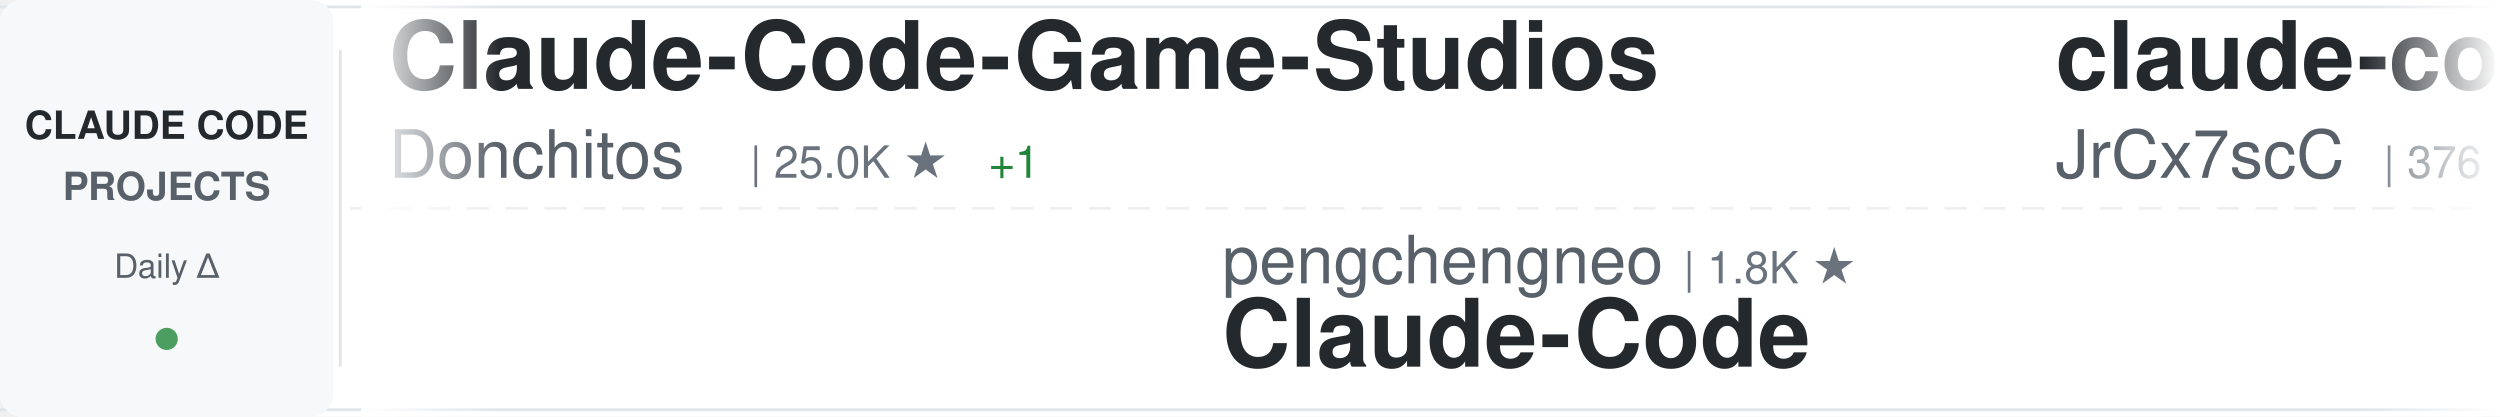
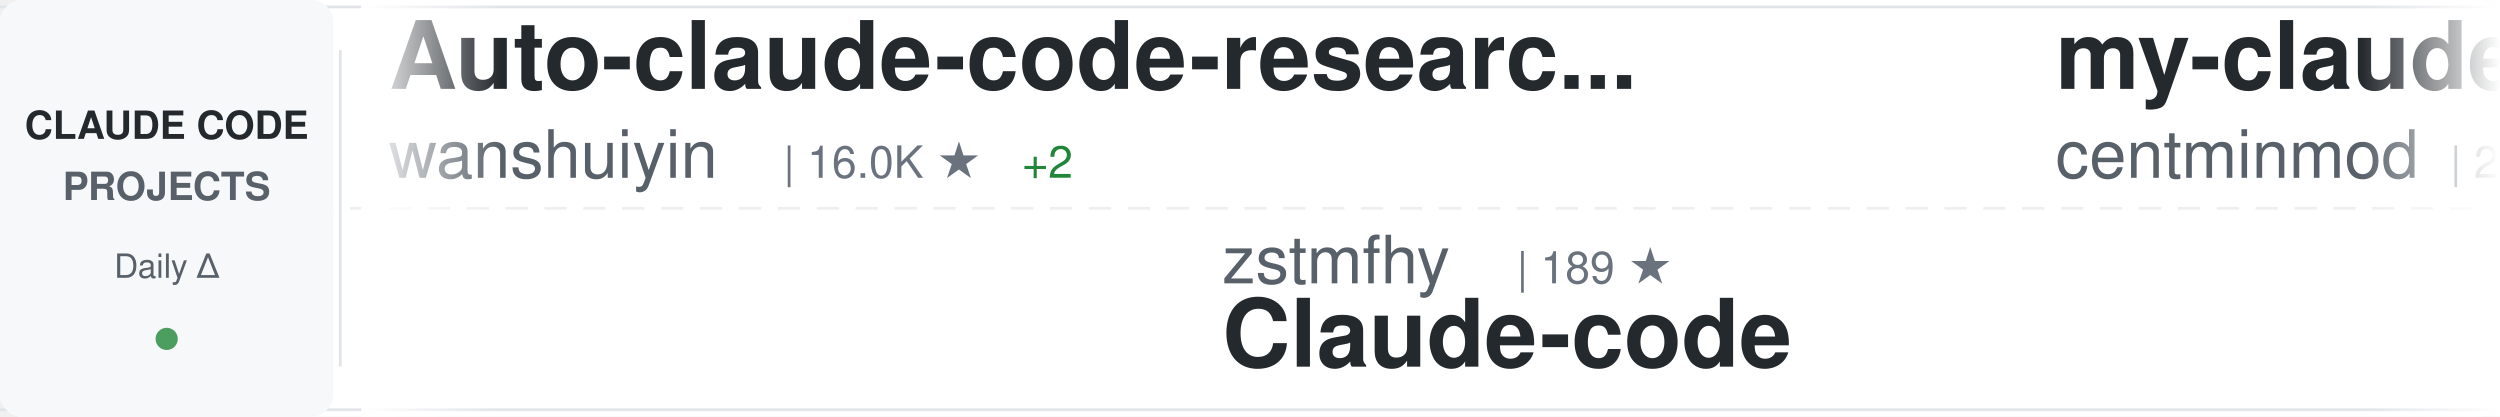
<svg xmlns="http://www.w3.org/2000/svg" width="900" height="150">
  <defs>
    <linearGradient id="awesomeLeftFade" x1="0%" y1="0%" x2="100%" y2="0%">
      <stop offset="0%" style="stop-color:#ffffff;stop-opacity:1" />
      <stop offset="100%" style="stop-color:#ffffff;stop-opacity:0" />
    </linearGradient>
    <linearGradient id="awesomeRightFade" x1="0%" y1="0%" x2="100%" y2="0%">
      <stop offset="0%" style="stop-color:#ffffff;stop-opacity:0" />
      <stop offset="100%" style="stop-color:#ffffff;stop-opacity:1" />
    </linearGradient>
  </defs>
  <rect width="900" height="150" fill="#ffffff" rx="8" />
  <rect x="0" y="2" width="900" height="1" fill="#e1e4e8" />
  <rect x="0" y="147" width="900" height="1" fill="#e1e4e8" />
  <line x1="0" y1="75" x2="900" y2="75" stroke="#e1e4e8" stroke-width="1" stroke-dasharray="8 6" opacity="0.6" />
  <rect x="0" y="0" width="120" height="150" fill="#f6f8fa" rx="8" />
  <text x="60" y="50" font-family="-apple-system, BlinkMacSystemFont, 'Segoe UI', Helvetica, Arial, sans-serif" font-size="14" font-weight="600" fill="#24292e" text-anchor="middle">CLAUDE CODE</text>
  <text x="60" y="72" font-family="-apple-system, BlinkMacSystemFont, 'Segoe UI', Helvetica, Arial, sans-serif" font-size="14" font-weight="600" fill="#586069" text-anchor="middle">PROJECTS</text>
  <text x="60" y="100" font-family="-apple-system, BlinkMacSystemFont, 'Segoe UI', Helvetica, Arial, sans-serif" font-size="12" font-weight="500" fill="#586069" text-anchor="middle">Daily Δ</text>
  <circle cx="60" cy="122" r="4" fill="#22863a" opacity="0.8" />
  <rect x="122" y="18" width="1" height="114" fill="#e1e4e8" />
  <clipPath id="awesomeTickerClip">
    <rect x="130" y="0" width="770" height="150" />
  </clipPath>
  <g clip-path="url(#awesomeTickerClip)">
    <g id="awesomeTickerItems">
      <animateTransform attributeName="transform" attributeType="XML" type="translate" from="0 0" to="-3000 0" dur="54s" repeatCount="indefinite" />
      <g transform="translate(0, 0)">
-         <text x="140" y="32" font-family="-apple-system, BlinkMacSystemFont, 'Segoe UI', Helvetica, Arial, sans-serif" font-size="34" font-weight="600" fill="#24292e">Claude-Code-Game-Studios</text>
-         <text x="140" y="64" font-family="-apple-system, BlinkMacSystemFont, 'Segoe UI', Helvetica, Arial, sans-serif" font-size="24" font-weight="400" fill="#586069">Donchitos</text>
-         <text x="270" y="64" font-family="-apple-system, BlinkMacSystemFont, 'Segoe UI', Helvetica, Arial, sans-serif" font-size="16" font-weight="500" fill="#6a737d">| 25.0K ★</text>
-         <text x="356" y="64" font-family="-apple-system, BlinkMacSystemFont, 'Segoe UI', Helvetica, Arial, sans-serif" font-size="16" font-weight="500" fill="#22863a"> +1</text>
+         <text x="140" y="32" font-family="-apple-system, BlinkMacSystemFont, 'Segoe UI', Helvetica, Arial, sans-serif" font-size="34" font-weight="600" fill="#24292e">Auto-claude-code-researc...</text>
+         <text x="140" y="64" font-family="-apple-system, BlinkMacSystemFont, 'Segoe UI', Helvetica, Arial, sans-serif" font-size="24" font-weight="400" fill="#586069">wanshuiyin</text>
+         <text x="282" y="64" font-family="-apple-system, BlinkMacSystemFont, 'Segoe UI', Helvetica, Arial, sans-serif" font-size="16" font-weight="500" fill="#6a737d">| 16.0K ★</text>
+         <text x="368" y="64" font-family="-apple-system, BlinkMacSystemFont, 'Segoe UI', Helvetica, Arial, sans-serif" font-size="16" font-weight="500" fill="#22863a"> +2</text>
      </g>
      <g transform="translate(300, 0)">
-         <text x="140" y="102" font-family="-apple-system, BlinkMacSystemFont, 'Segoe UI', Helvetica, Arial, sans-serif" font-size="24" font-weight="400" fill="#586069">pengchengneo</text>
-         <text x="306" y="102" font-family="-apple-system, BlinkMacSystemFont, 'Segoe UI', Helvetica, Arial, sans-serif" font-size="16" font-weight="500" fill="#6a737d">| 1.8K ★</text>
-         <text x="140" y="132" font-family="-apple-system, BlinkMacSystemFont, 'Segoe UI', Helvetica, Arial, sans-serif" font-size="34" font-weight="600" fill="#24292e">Claude-Code</text>
+         <text x="140" y="102" font-family="-apple-system, BlinkMacSystemFont, 'Segoe UI', Helvetica, Arial, sans-serif" font-size="24" font-weight="400" fill="#586069">zstmfhy</text>
+         <text x="246" y="102" font-family="-apple-system, BlinkMacSystemFont, 'Segoe UI', Helvetica, Arial, sans-serif" font-size="16" font-weight="500" fill="#6a737d">| 189 ★</text>
+         <text x="140" y="132" font-family="-apple-system, BlinkMacSystemFont, 'Segoe UI', Helvetica, Arial, sans-serif" font-size="34" font-weight="600" fill="#24292e">Claude-code</text>
      </g>
      <g transform="translate(600, 0)">
-         <text x="140" y="32" font-family="-apple-system, BlinkMacSystemFont, 'Segoe UI', Helvetica, Arial, sans-serif" font-size="34" font-weight="600" fill="#24292e">claude-code-source</text>
-         <text x="140" y="64" font-family="-apple-system, BlinkMacSystemFont, 'Segoe UI', Helvetica, Arial, sans-serif" font-size="24" font-weight="400" fill="#586069">JrCx7scC</text>
-         <text x="258" y="64" font-family="-apple-system, BlinkMacSystemFont, 'Segoe UI', Helvetica, Arial, sans-serif" font-size="16" font-weight="500" fill="#6a737d">| 376 ★</text>
+         <text x="140" y="32" font-family="-apple-system, BlinkMacSystemFont, 'Segoe UI', Helvetica, Arial, sans-serif" font-size="34" font-weight="600" fill="#24292e">my-claude-code-setup</text>
+         <text x="140" y="64" font-family="-apple-system, BlinkMacSystemFont, 'Segoe UI', Helvetica, Arial, sans-serif" font-size="24" font-weight="400" fill="#586069">centminmod</text>
+         <text x="282" y="64" font-family="-apple-system, BlinkMacSystemFont, 'Segoe UI', Helvetica, Arial, sans-serif" font-size="16" font-weight="500" fill="#6a737d">| 2.6K ★</text>
      </g>
      <g transform="translate(900, 0)">
-         <text x="140" y="102" font-family="-apple-system, BlinkMacSystemFont, 'Segoe UI', Helvetica, Arial, sans-serif" font-size="24" font-weight="400" fill="#586069">1rgs</text>
-         <text x="210" y="102" font-family="-apple-system, BlinkMacSystemFont, 'Segoe UI', Helvetica, Arial, sans-serif" font-size="16" font-weight="500" fill="#6a737d">| 3.7K ★</text>
-         <text x="140" y="132" font-family="-apple-system, BlinkMacSystemFont, 'Segoe UI', Helvetica, Arial, sans-serif" font-size="34" font-weight="600" fill="#24292e">claude-code-proxy</text>
+         <text x="140" y="102" font-family="-apple-system, BlinkMacSystemFont, 'Segoe UI', Helvetica, Arial, sans-serif" font-size="24" font-weight="400" fill="#586069">fazxes</text>
+         <text x="234" y="102" font-family="-apple-system, BlinkMacSystemFont, 'Segoe UI', Helvetica, Arial, sans-serif" font-size="16" font-weight="500" fill="#6a737d">| 239 ★</text>
+         <text x="140" y="132" font-family="-apple-system, BlinkMacSystemFont, 'Segoe UI', Helvetica, Arial, sans-serif" font-size="34" font-weight="600" fill="#24292e">Claude-code</text>
      </g>
      <g transform="translate(1200, 0)">
-         <text x="140" y="32" font-family="-apple-system, BlinkMacSystemFont, 'Segoe UI', Helvetica, Arial, sans-serif" font-size="34" font-weight="600" fill="#24292e">claude-code-prompts</text>
-         <text x="140" y="64" font-family="-apple-system, BlinkMacSystemFont, 'Segoe UI', Helvetica, Arial, sans-serif" font-size="24" font-weight="400" fill="#586069">repowise-dev</text>
-         <text x="306" y="64" font-family="-apple-system, BlinkMacSystemFont, 'Segoe UI', Helvetica, Arial, sans-serif" font-size="16" font-weight="500" fill="#6a737d">| 1.2K ★</text>
+         <text x="140" y="32" font-family="-apple-system, BlinkMacSystemFont, 'Segoe UI', Helvetica, Arial, sans-serif" font-size="34" font-weight="600" fill="#24292e">claude-code-analysis</text>
+         <text x="140" y="64" font-family="-apple-system, BlinkMacSystemFont, 'Segoe UI', Helvetica, Arial, sans-serif" font-size="24" font-weight="400" fill="#586069">liuup</text>
+         <text x="222" y="64" font-family="-apple-system, BlinkMacSystemFont, 'Segoe UI', Helvetica, Arial, sans-serif" font-size="16" font-weight="500" fill="#6a737d">| 3.9K ★</text>
      </g>
      <g transform="translate(1500, 0)">
-         <text x="140" y="102" font-family="-apple-system, BlinkMacSystemFont, 'Segoe UI', Helvetica, Arial, sans-serif" font-size="24" font-weight="400" fill="#586069">AICoderTudou</text>
-         <text x="306" y="102" font-family="-apple-system, BlinkMacSystemFont, 'Segoe UI', Helvetica, Arial, sans-serif" font-size="16" font-weight="500" fill="#6a737d">| 495 ★</text>
-         <text x="140" y="132" font-family="-apple-system, BlinkMacSystemFont, 'Segoe UI', Helvetica, Arial, sans-serif" font-size="34" font-weight="600" fill="#24292e">claude-code-tudou</text>
+         <text x="140" y="102" font-family="-apple-system, BlinkMacSystemFont, 'Segoe UI', Helvetica, Arial, sans-serif" font-size="24" font-weight="400" fill="#586069">Pimzino</text>
+         <text x="246" y="102" font-family="-apple-system, BlinkMacSystemFont, 'Segoe UI', Helvetica, Arial, sans-serif" font-size="16" font-weight="500" fill="#6a737d">| 3.9K ★</text>
+         <text x="140" y="132" font-family="-apple-system, BlinkMacSystemFont, 'Segoe UI', Helvetica, Arial, sans-serif" font-size="34" font-weight="600" fill="#24292e">claude-code-spec-workflo...</text>
      </g>
      <g transform="translate(1800, 0)">
-         <text x="140" y="32" font-family="-apple-system, BlinkMacSystemFont, 'Segoe UI', Helvetica, Arial, sans-serif" font-size="34" font-weight="600" fill="#24292e">everything-claude-code</text>
-         <text x="140" y="64" font-family="-apple-system, BlinkMacSystemFont, 'Segoe UI', Helvetica, Arial, sans-serif" font-size="24" font-weight="400" fill="#586069">WorldFlowAI</text>
-         <text x="294" y="64" font-family="-apple-system, BlinkMacSystemFont, 'Segoe UI', Helvetica, Arial, sans-serif" font-size="16" font-weight="500" fill="#6a737d">| 2.8K ★</text>
-         <text x="371" y="64" font-family="-apple-system, BlinkMacSystemFont, 'Segoe UI', Helvetica, Arial, sans-serif" font-size="16" font-weight="500" fill="#22863a"> +10</text>
+         <text x="140" y="32" font-family="-apple-system, BlinkMacSystemFont, 'Segoe UI', Helvetica, Arial, sans-serif" font-size="34" font-weight="600" fill="#24292e">skills</text>
+         <text x="140" y="64" font-family="-apple-system, BlinkMacSystemFont, 'Segoe UI', Helvetica, Arial, sans-serif" font-size="24" font-weight="400" fill="#586069">anthropics</text>
+         <text x="282" y="64" font-family="-apple-system, BlinkMacSystemFont, 'Segoe UI', Helvetica, Arial, sans-serif" font-size="16" font-weight="500" fill="#6a737d">| 175.8K ★</text>
+         <text x="377" y="64" font-family="-apple-system, BlinkMacSystemFont, 'Segoe UI', Helvetica, Arial, sans-serif" font-size="16" font-weight="500" fill="#22863a"> +10</text>
      </g>
      <g transform="translate(2100, 0)">
-         <text x="140" y="102" font-family="-apple-system, BlinkMacSystemFont, 'Segoe UI', Helvetica, Arial, sans-serif" font-size="24" font-weight="400" fill="#586069">hangsman</text>
-         <text x="258" y="102" font-family="-apple-system, BlinkMacSystemFont, 'Segoe UI', Helvetica, Arial, sans-serif" font-size="16" font-weight="500" fill="#6a737d">| 793 ★</text>
-         <text x="140" y="132" font-family="-apple-system, BlinkMacSystemFont, 'Segoe UI', Helvetica, Arial, sans-serif" font-size="34" font-weight="600" fill="#24292e">claude-code-source</text>
+         <text x="140" y="102" font-family="-apple-system, BlinkMacSystemFont, 'Segoe UI', Helvetica, Arial, sans-serif" font-size="24" font-weight="400" fill="#586069">VILA-Lab</text>
+         <text x="258" y="102" font-family="-apple-system, BlinkMacSystemFont, 'Segoe UI', Helvetica, Arial, sans-serif" font-size="16" font-weight="500" fill="#6a737d">| 2.1K ★</text>
+         <text x="140" y="132" font-family="-apple-system, BlinkMacSystemFont, 'Segoe UI', Helvetica, Arial, sans-serif" font-size="34" font-weight="600" fill="#24292e">Dive-into-Claude-Code</text>
      </g>
      <g transform="translate(2400, 0)">
-         <text x="140" y="32" font-family="-apple-system, BlinkMacSystemFont, 'Segoe UI', Helvetica, Arial, sans-serif" font-size="34" font-weight="600" fill="#24292e">claude-code-sourcemap</text>
-         <text x="140" y="64" font-family="-apple-system, BlinkMacSystemFont, 'Segoe UI', Helvetica, Arial, sans-serif" font-size="24" font-weight="400" fill="#586069">ChinaSiro</text>
-         <text x="270" y="64" font-family="-apple-system, BlinkMacSystemFont, 'Segoe UI', Helvetica, Arial, sans-serif" font-size="16" font-weight="500" fill="#6a737d">| 9.7K ★</text>
+         <text x="140" y="32" font-family="-apple-system, BlinkMacSystemFont, 'Segoe UI', Helvetica, Arial, sans-serif" font-size="34" font-weight="600" fill="#24292e">claude-code-router</text>
+         <text x="140" y="64" font-family="-apple-system, BlinkMacSystemFont, 'Segoe UI', Helvetica, Arial, sans-serif" font-size="24" font-weight="400" fill="#586069">musistudio</text>
+         <text x="282" y="64" font-family="-apple-system, BlinkMacSystemFont, 'Segoe UI', Helvetica, Arial, sans-serif" font-size="16" font-weight="500" fill="#6a737d">| 37.2K ★</text>
+         <text x="368" y="64" font-family="-apple-system, BlinkMacSystemFont, 'Segoe UI', Helvetica, Arial, sans-serif" font-size="16" font-weight="500" fill="#22863a"> +1</text>
      </g>
      <g transform="translate(2700, 0)">
-         <text x="140" y="102" font-family="-apple-system, BlinkMacSystemFont, 'Segoe UI', Helvetica, Arial, sans-serif" font-size="24" font-weight="400" fill="#586069">OrcaWhisper</text>
-         <text x="294" y="102" font-family="-apple-system, BlinkMacSystemFont, 'Segoe UI', Helvetica, Arial, sans-serif" font-size="16" font-weight="500" fill="#6a737d">| 94 ★</text>
-         <text x="140" y="132" font-family="-apple-system, BlinkMacSystemFont, 'Segoe UI', Helvetica, Arial, sans-serif" font-size="34" font-weight="600" fill="#24292e">Claude-Code</text>
+         <text x="140" y="102" font-family="-apple-system, BlinkMacSystemFont, 'Segoe UI', Helvetica, Arial, sans-serif" font-size="24" font-weight="400" fill="#586069">SeemSeam</text>
+         <text x="258" y="102" font-family="-apple-system, BlinkMacSystemFont, 'Segoe UI', Helvetica, Arial, sans-serif" font-size="16" font-weight="500" fill="#6a737d">| 3.5K ★</text>
+         <text x="140" y="132" font-family="-apple-system, BlinkMacSystemFont, 'Segoe UI', Helvetica, Arial, sans-serif" font-size="34" font-weight="600" fill="#24292e">claude_codex_bridge</text>
      </g>
      <g transform="translate(3000, 0)">
-         <text x="140" y="32" font-family="-apple-system, BlinkMacSystemFont, 'Segoe UI', Helvetica, Arial, sans-serif" font-size="34" font-weight="600" fill="#24292e">Claude-Code-Game-Studios</text>
-         <text x="140" y="64" font-family="-apple-system, BlinkMacSystemFont, 'Segoe UI', Helvetica, Arial, sans-serif" font-size="24" font-weight="400" fill="#586069">Donchitos</text>
-         <text x="270" y="64" font-family="-apple-system, BlinkMacSystemFont, 'Segoe UI', Helvetica, Arial, sans-serif" font-size="16" font-weight="500" fill="#6a737d">| 25.0K ★</text>
-         <text x="356" y="64" font-family="-apple-system, BlinkMacSystemFont, 'Segoe UI', Helvetica, Arial, sans-serif" font-size="16" font-weight="500" fill="#22863a"> +1</text>
+         <text x="140" y="32" font-family="-apple-system, BlinkMacSystemFont, 'Segoe UI', Helvetica, Arial, sans-serif" font-size="34" font-weight="600" fill="#24292e">Auto-claude-code-researc...</text>
+         <text x="140" y="64" font-family="-apple-system, BlinkMacSystemFont, 'Segoe UI', Helvetica, Arial, sans-serif" font-size="24" font-weight="400" fill="#586069">wanshuiyin</text>
+         <text x="282" y="64" font-family="-apple-system, BlinkMacSystemFont, 'Segoe UI', Helvetica, Arial, sans-serif" font-size="16" font-weight="500" fill="#6a737d">| 16.0K ★</text>
+         <text x="368" y="64" font-family="-apple-system, BlinkMacSystemFont, 'Segoe UI', Helvetica, Arial, sans-serif" font-size="16" font-weight="500" fill="#22863a"> +2</text>
      </g>
      <g transform="translate(3300, 0)">
-         <text x="140" y="102" font-family="-apple-system, BlinkMacSystemFont, 'Segoe UI', Helvetica, Arial, sans-serif" font-size="24" font-weight="400" fill="#586069">pengchengneo</text>
-         <text x="306" y="102" font-family="-apple-system, BlinkMacSystemFont, 'Segoe UI', Helvetica, Arial, sans-serif" font-size="16" font-weight="500" fill="#6a737d">| 1.8K ★</text>
-         <text x="140" y="132" font-family="-apple-system, BlinkMacSystemFont, 'Segoe UI', Helvetica, Arial, sans-serif" font-size="34" font-weight="600" fill="#24292e">Claude-Code</text>
+         <text x="140" y="102" font-family="-apple-system, BlinkMacSystemFont, 'Segoe UI', Helvetica, Arial, sans-serif" font-size="24" font-weight="400" fill="#586069">zstmfhy</text>
+         <text x="246" y="102" font-family="-apple-system, BlinkMacSystemFont, 'Segoe UI', Helvetica, Arial, sans-serif" font-size="16" font-weight="500" fill="#6a737d">| 189 ★</text>
+         <text x="140" y="132" font-family="-apple-system, BlinkMacSystemFont, 'Segoe UI', Helvetica, Arial, sans-serif" font-size="34" font-weight="600" fill="#24292e">Claude-code</text>
      </g>
      <g transform="translate(3600, 0)">
-         <text x="140" y="32" font-family="-apple-system, BlinkMacSystemFont, 'Segoe UI', Helvetica, Arial, sans-serif" font-size="34" font-weight="600" fill="#24292e">claude-code-source</text>
-         <text x="140" y="64" font-family="-apple-system, BlinkMacSystemFont, 'Segoe UI', Helvetica, Arial, sans-serif" font-size="24" font-weight="400" fill="#586069">JrCx7scC</text>
-         <text x="258" y="64" font-family="-apple-system, BlinkMacSystemFont, 'Segoe UI', Helvetica, Arial, sans-serif" font-size="16" font-weight="500" fill="#6a737d">| 376 ★</text>
+         <text x="140" y="32" font-family="-apple-system, BlinkMacSystemFont, 'Segoe UI', Helvetica, Arial, sans-serif" font-size="34" font-weight="600" fill="#24292e">my-claude-code-setup</text>
+         <text x="140" y="64" font-family="-apple-system, BlinkMacSystemFont, 'Segoe UI', Helvetica, Arial, sans-serif" font-size="24" font-weight="400" fill="#586069">centminmod</text>
+         <text x="282" y="64" font-family="-apple-system, BlinkMacSystemFont, 'Segoe UI', Helvetica, Arial, sans-serif" font-size="16" font-weight="500" fill="#6a737d">| 2.6K ★</text>
      </g>
      <g transform="translate(3900, 0)">
-         <text x="140" y="102" font-family="-apple-system, BlinkMacSystemFont, 'Segoe UI', Helvetica, Arial, sans-serif" font-size="24" font-weight="400" fill="#586069">1rgs</text>
-         <text x="210" y="102" font-family="-apple-system, BlinkMacSystemFont, 'Segoe UI', Helvetica, Arial, sans-serif" font-size="16" font-weight="500" fill="#6a737d">| 3.7K ★</text>
-         <text x="140" y="132" font-family="-apple-system, BlinkMacSystemFont, 'Segoe UI', Helvetica, Arial, sans-serif" font-size="34" font-weight="600" fill="#24292e">claude-code-proxy</text>
+         <text x="140" y="102" font-family="-apple-system, BlinkMacSystemFont, 'Segoe UI', Helvetica, Arial, sans-serif" font-size="24" font-weight="400" fill="#586069">fazxes</text>
+         <text x="234" y="102" font-family="-apple-system, BlinkMacSystemFont, 'Segoe UI', Helvetica, Arial, sans-serif" font-size="16" font-weight="500" fill="#6a737d">| 239 ★</text>
+         <text x="140" y="132" font-family="-apple-system, BlinkMacSystemFont, 'Segoe UI', Helvetica, Arial, sans-serif" font-size="34" font-weight="600" fill="#24292e">Claude-code</text>
      </g>
    </g>
  </g>
  <rect x="130" y="0" width="50" height="150" fill="url(#awesomeLeftFade)" />
  <rect x="850" y="0" width="50" height="150" fill="url(#awesomeRightFade)" />
</svg>
